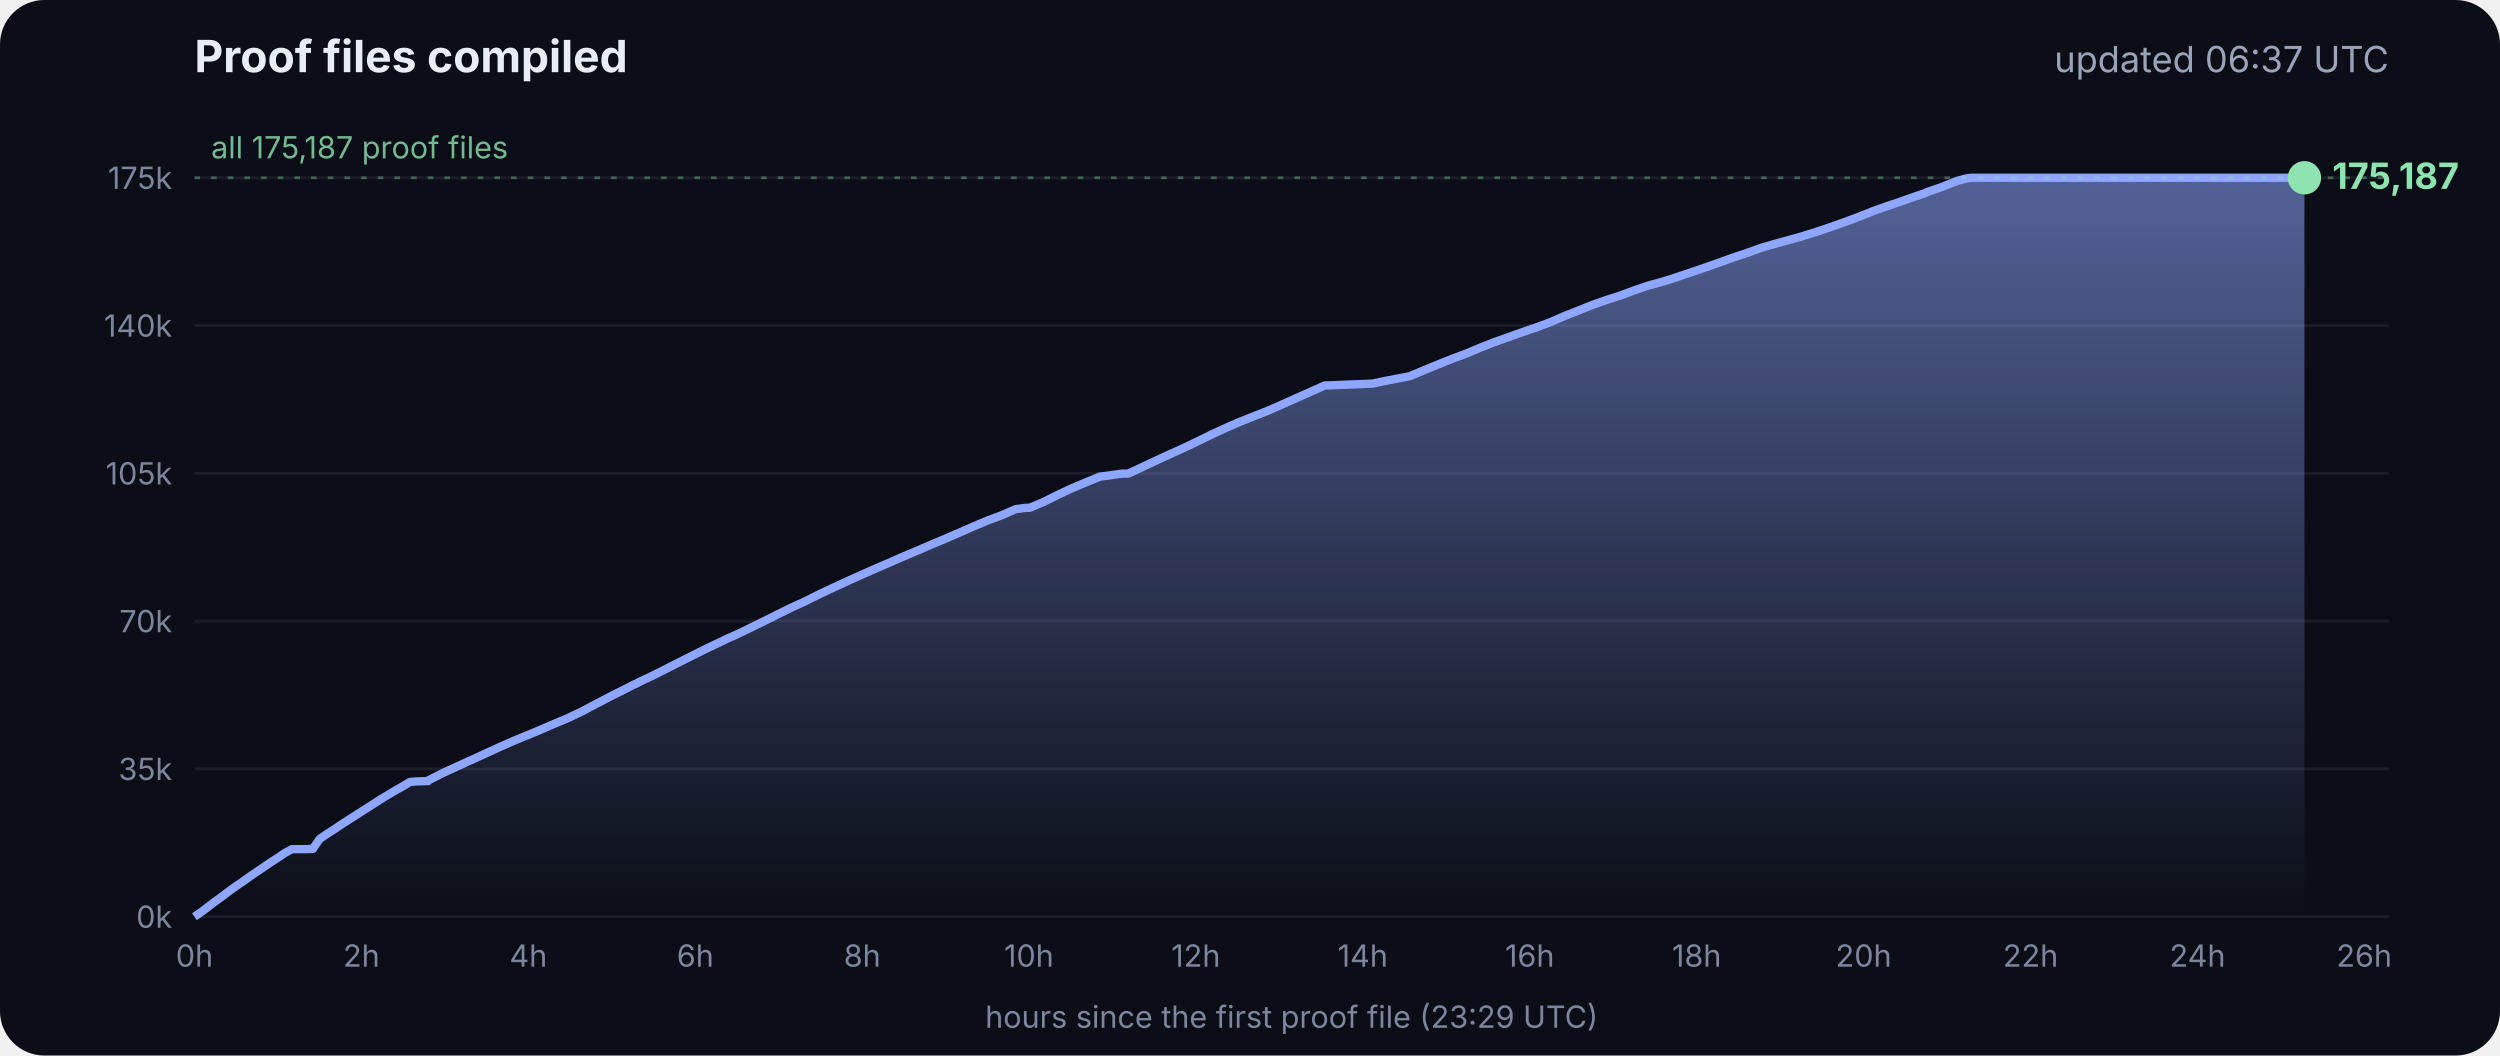
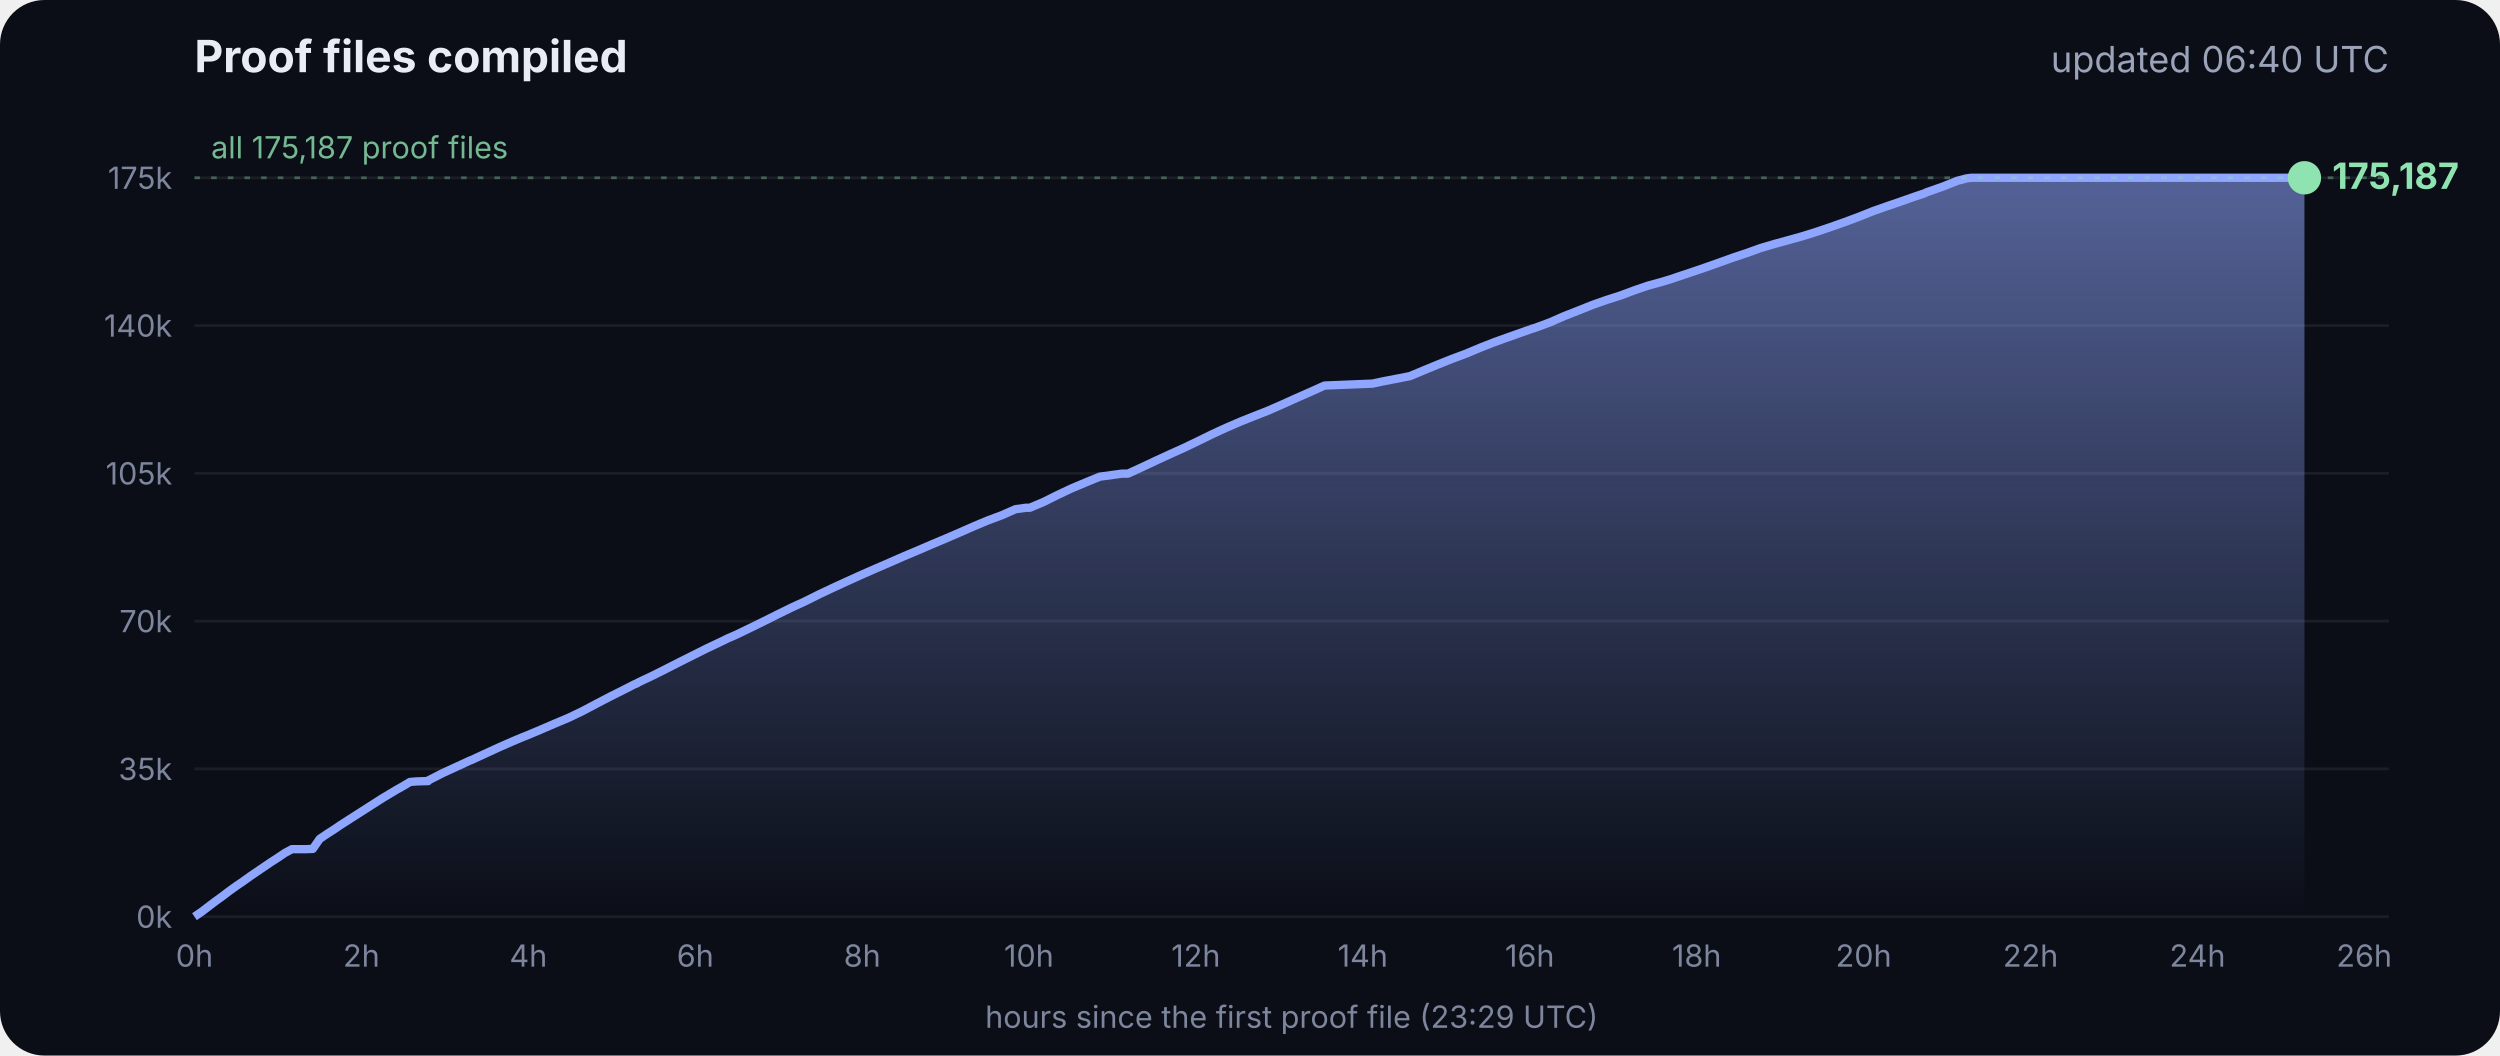
<svg xmlns="http://www.w3.org/2000/svg" viewBox="0 0 900 380" font-family="Inter, -apple-system, Segoe UI, sans-serif">
  <defs>
    <linearGradient id="g" x1="0" y1="0" x2="0" y2="1">
      <stop offset="0" stop-color="#8fa6ff" stop-opacity=".55" />
      <stop offset="1" stop-color="#8fa6ff" stop-opacity="0" />
    </linearGradient>
  </defs>
  <rect width="900" height="380" rx="16" fill="#0b0e17" />
  <text x="70" y="26" fill="#e8ecf5" font-size="16" font-weight="700">Proof files compiled</text>
-   <text x="860" y="26" fill="#9aa3b8" font-size="13" text-anchor="end">updated 06:37 UTC</text>
+   <text x="860" y="26" fill="#9aa3b8" font-size="13" text-anchor="end">updated 06:40 UTC</text>
  <line x1="70" x2="860" y1="330.0" y2="330.0" stroke="#ffffff" stroke-opacity=".07" />
  <text x="62" y="334.0" fill="#7d869c" font-size="11" text-anchor="end">0k</text>
  <line x1="70" x2="860" y1="276.8" y2="276.8" stroke="#ffffff" stroke-opacity=".07" />
  <text x="62" y="280.8" fill="#7d869c" font-size="11" text-anchor="end">35k</text>
  <line x1="70" x2="860" y1="223.6" y2="223.6" stroke="#ffffff" stroke-opacity=".07" />
  <text x="62" y="227.6" fill="#7d869c" font-size="11" text-anchor="end">70k</text>
  <line x1="70" x2="860" y1="170.4" y2="170.4" stroke="#ffffff" stroke-opacity=".07" />
  <text x="62" y="174.4" fill="#7d869c" font-size="11" text-anchor="end">105k</text>
  <line x1="70" x2="860" y1="117.2" y2="117.2" stroke="#ffffff" stroke-opacity=".07" />
  <text x="62" y="121.2" fill="#7d869c" font-size="11" text-anchor="end">140k</text>
  <line x1="70" x2="860" y1="64.0" y2="64.0" stroke="#ffffff" stroke-opacity=".07" />
  <text x="62" y="68.0" fill="#7d869c" font-size="11" text-anchor="end">175k</text>
  <text x="70.0" y="348" fill="#7d869c" font-size="11" text-anchor="middle">0h</text>
  <text x="130.1" y="348" fill="#7d869c" font-size="11" text-anchor="middle">2h</text>
  <text x="190.2" y="348" fill="#7d869c" font-size="11" text-anchor="middle">4h</text>
  <text x="250.3" y="348" fill="#7d869c" font-size="11" text-anchor="middle">6h</text>
  <text x="310.4" y="348" fill="#7d869c" font-size="11" text-anchor="middle">8h</text>
  <text x="370.4" y="348" fill="#7d869c" font-size="11" text-anchor="middle">10h</text>
  <text x="430.5" y="348" fill="#7d869c" font-size="11" text-anchor="middle">12h</text>
  <text x="490.6" y="348" fill="#7d869c" font-size="11" text-anchor="middle">14h</text>
  <text x="550.7" y="348" fill="#7d869c" font-size="11" text-anchor="middle">16h</text>
  <text x="610.8" y="348" fill="#7d869c" font-size="11" text-anchor="middle">18h</text>
  <text x="670.9" y="348" fill="#7d869c" font-size="11" text-anchor="middle">20h</text>
  <text x="731.0" y="348" fill="#7d869c" font-size="11" text-anchor="middle">22h</text>
  <text x="791.1" y="348" fill="#7d869c" font-size="11" text-anchor="middle">24h</text>
  <text x="851.1" y="348" fill="#7d869c" font-size="11" text-anchor="middle">26h</text>
  <polygon points="70.0,330.0 70.0,330.0 72.5,328.3 75.0,326.4 77.5,324.5 80.0,322.7 82.5,320.8 85.0,319.0 87.5,317.3 90.0,315.5 92.5,313.8 95.0,312.1 97.5,310.4 100.0,308.8 102.5,307.1 105.1,305.7 107.6,305.7 110.1,305.7 112.6,305.6 115.1,302.0 117.6,300.3 120.1,298.7 122.6,297.0 125.1,295.4 127.6,293.8 130.1,292.2 132.6,290.6 135.1,289.0 137.6,287.4 140.1,285.9 142.6,284.4 145.1,283.0 147.6,281.5 150.1,281.3 153.5,281.2 153.7,281.2 154.1,281.2 154.3,280.9 159.4,278.3 164.4,276.0 169.4,273.7 169.5,273.7 174.5,271.4 179.5,269.1 184.5,266.9 188.3,265.3 189.6,264.8 194.6,262.7 199.7,260.5 204.7,258.4 209.7,256.0 214.8,253.3 219.8,250.7 224.8,248.2 228.5,246.3 228.9,246.2 229.5,245.9 229.5,245.8 234.6,243.4 239.6,240.9 244.7,238.3 249.7,235.8 254.7,233.3 259.8,230.9 261.8,229.9 264.8,228.6 269.8,226.2 274.9,223.7 279.9,221.2 285.0,218.7 290.0,216.4 295.0,213.9 300.1,211.5 305.1,209.2 310.2,206.9 315.2,204.7 320.3,202.5 325.3,200.3 330.3,198.2 335.4,196.0 340.4,193.9 345.5,191.7 350.5,189.5 355.5,187.4 360.6,185.5 365.6,183.3 369.3,182.8 370.7,182.8 375.7,180.7 380.7,178.2 385.8,175.8 390.8,173.7 395.9,171.6 404.0,170.5 406.1,170.5 411.1,168.2 416.2,165.8 421.2,163.5 426.3,161.2 431.3,158.8 436.4,156.3 441.4,154.0 446.5,151.8 451.5,149.8 456.6,147.8 461.6,145.6 466.7,143.3 471.7,141.1 476.8,138.8 494.1,138.1 497.3,137.4 507.6,135.4 512.6,133.3 517.7,131.2 522.7,129.2 527.8,127.3 532.8,125.2 537.9,123.2 542.9,121.4 548.0,119.6 551.4,118.4 553.0,117.9 553.5,117.7 558.1,116.0 563.1,113.8 568.2,111.8 573.2,109.8 578.3,108.0 583.3,106.4 588.4,104.5 593.4,102.8 598.5,101.4 602.4,100.2 603.5,99.8 608.6,98.1 613.6,96.4 618.7,94.6 623.7,92.8 628.8,91.1 633.8,89.3 635.5,88.8 638.9,87.8 644.0,86.4 649.0,85.0 654.1,83.4 659.1,81.7 664.2,79.9 669.3,78.0 674.3,76.0 679.4,74.2 684.4,72.5 689.5,70.7 692.8,69.6 693.6,69.2 694.5,68.9 699.6,67.1 704.6,65.1 708.0,64.2 708.8,64.1 709.7,64.0 713.4,64.0 715.2,64.0 718.5,64.0 723.5,64.0 728.6,64.0 733.7,64.0 738.7,64.0 743.7,64.0 748.8,64.0 753.9,64.0 758.9,64.0 764.0,64.0 769.0,64.0 774.1,64.0 779.1,64.0 784.2,64.0 789.2,64.0 794.3,64.0 797.0,64.0 798.2,64.0 799.3,64.0 804.4,64.0 809.4,64.0 814.5,64.0 818.9,64.0 819.1,64.0 819.5,64.0 822.0,64.0 824.6,64.0 826.0,64.0 826.0,64.0 826.4,64.0 828.9,64.0 829.2,64.0 829.6,64.0 829.6,330.0" fill="url(#g)" />
  <polyline points="70.0,330.0 72.5,328.3 75.0,326.4 77.5,324.5 80.0,322.7 82.5,320.8 85.0,319.0 87.5,317.3 90.0,315.5 92.5,313.8 95.0,312.1 97.5,310.4 100.0,308.8 102.5,307.1 105.1,305.7 107.6,305.7 110.1,305.7 112.6,305.6 115.1,302.0 117.6,300.3 120.1,298.7 122.6,297.0 125.1,295.4 127.6,293.8 130.1,292.2 132.6,290.6 135.1,289.0 137.6,287.4 140.1,285.9 142.6,284.4 145.1,283.0 147.6,281.5 150.1,281.3 153.5,281.2 153.7,281.2 154.1,281.2 154.3,280.9 159.4,278.3 164.4,276.0 169.4,273.7 169.5,273.7 174.5,271.4 179.5,269.1 184.5,266.9 188.3,265.3 189.6,264.8 194.6,262.7 199.7,260.5 204.7,258.4 209.7,256.0 214.8,253.3 219.8,250.7 224.8,248.2 228.5,246.3 228.9,246.2 229.5,245.9 229.5,245.8 234.6,243.4 239.6,240.9 244.7,238.3 249.7,235.8 254.7,233.3 259.8,230.9 261.8,229.9 264.8,228.6 269.8,226.2 274.9,223.7 279.9,221.2 285.0,218.7 290.0,216.4 295.0,213.9 300.1,211.5 305.1,209.2 310.2,206.9 315.2,204.7 320.3,202.5 325.3,200.3 330.3,198.2 335.4,196.0 340.4,193.9 345.5,191.7 350.5,189.5 355.5,187.4 360.6,185.5 365.6,183.3 369.3,182.8 370.7,182.8 375.7,180.7 380.7,178.2 385.8,175.8 390.8,173.7 395.9,171.6 404.0,170.5 406.1,170.5 411.1,168.2 416.2,165.8 421.2,163.5 426.3,161.2 431.3,158.8 436.4,156.3 441.4,154.0 446.5,151.8 451.5,149.8 456.6,147.8 461.6,145.6 466.7,143.3 471.7,141.1 476.8,138.8 494.1,138.1 497.3,137.4 507.6,135.4 512.6,133.3 517.7,131.2 522.7,129.2 527.8,127.3 532.8,125.2 537.9,123.2 542.9,121.4 548.0,119.6 551.4,118.4 553.0,117.9 553.5,117.7 558.1,116.0 563.1,113.8 568.2,111.8 573.2,109.8 578.3,108.0 583.3,106.4 588.4,104.5 593.4,102.8 598.5,101.4 602.4,100.2 603.5,99.8 608.6,98.1 613.6,96.4 618.7,94.6 623.7,92.8 628.8,91.1 633.8,89.3 635.5,88.8 638.9,87.8 644.0,86.4 649.0,85.0 654.1,83.4 659.1,81.7 664.2,79.9 669.3,78.0 674.3,76.0 679.4,74.2 684.4,72.5 689.5,70.7 692.8,69.6 693.6,69.2 694.5,68.9 699.6,67.1 704.6,65.1 708.0,64.2 708.8,64.1 709.7,64.0 713.4,64.0 715.2,64.0 718.5,64.0 723.5,64.0 728.6,64.0 733.7,64.0 738.7,64.0 743.7,64.0 748.8,64.0 753.9,64.0 758.9,64.0 764.0,64.0 769.0,64.0 774.1,64.0 779.1,64.0 784.2,64.0 789.2,64.0 794.3,64.0 797.0,64.0 798.2,64.0 799.3,64.0 804.4,64.0 809.4,64.0 814.5,64.0 818.9,64.0 819.1,64.0 819.5,64.0 822.0,64.0 824.6,64.0 826.0,64.0 826.0,64.0 826.4,64.0 828.9,64.0 829.2,64.0 829.6,64.0" fill="none" stroke="#8fa6ff" stroke-width="3" stroke-linejoin="round" />
  <circle cx="829.6" cy="64.0" r="6" fill="#8fe3b0" />
  <text x="839.6" y="68.0" fill="#8fe3b0" font-size="13" font-weight="700">175,187</text>
  <line x1="70" x2="860" y1="64.0" y2="64.0" stroke="#8fe3b0" stroke-opacity=".35" stroke-dasharray="2 4" />
  <text x="76" y="57.0" fill="#8fe3b0" fill-opacity=".8" font-size="11">all 175,187 proof files</text>
  <text x="465" y="370" fill="#7d869c" font-size="11" text-anchor="middle">hours since the first proof file (23:29 UTC)</text>
</svg>
